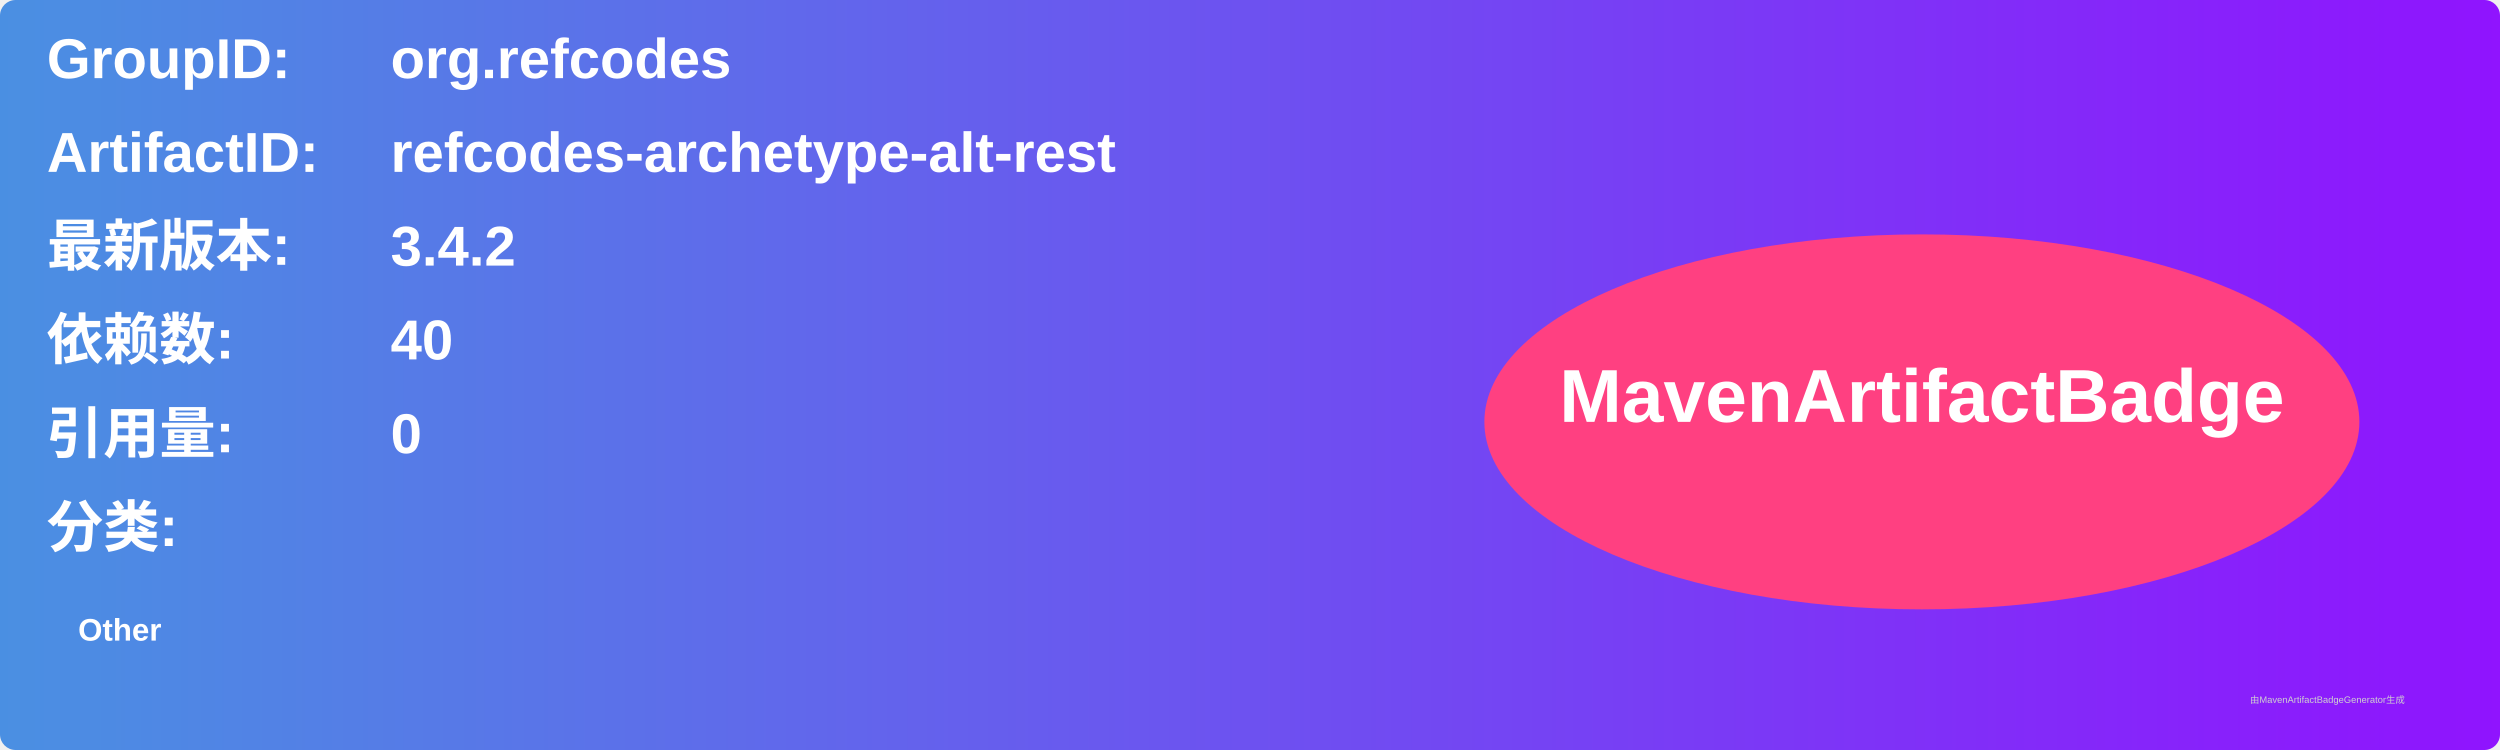
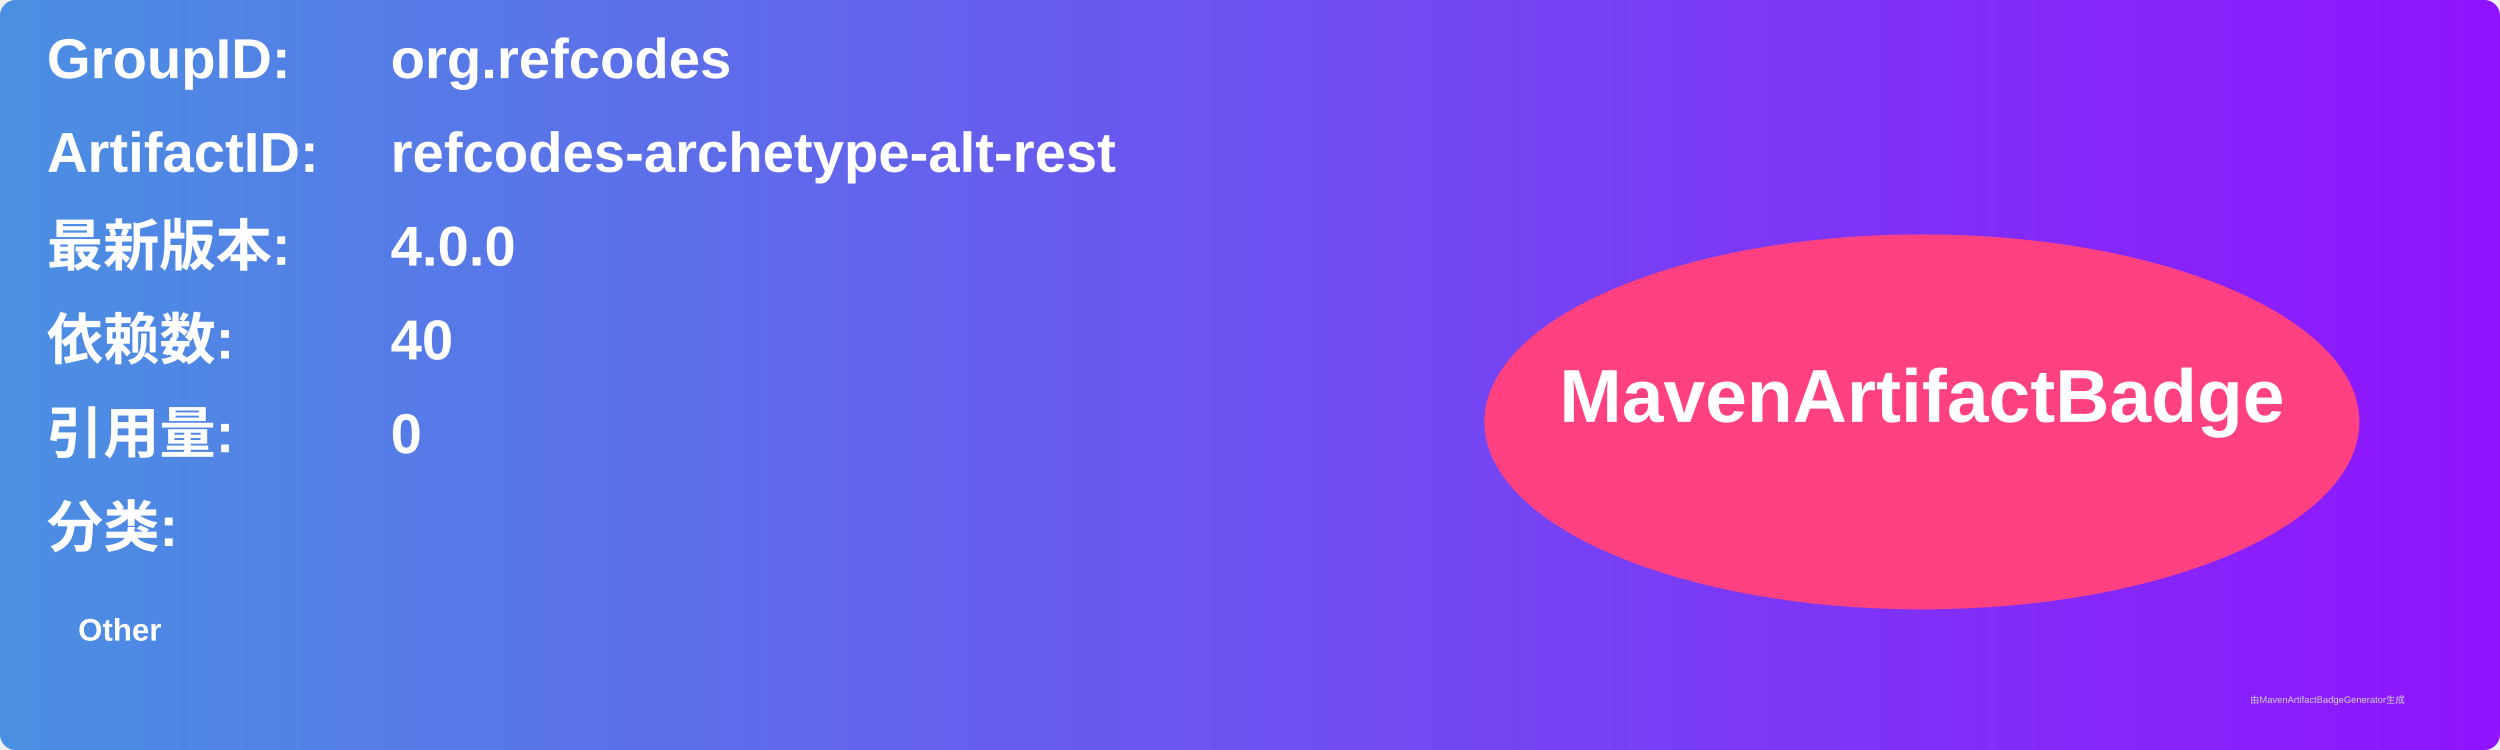
<svg xmlns="http://www.w3.org/2000/svg" width="800" height="240" viewBox="0 0 800 240">
  <linearGradient id="grad" x1="0%" y1="0%" x2="100%" y2="0%">
    <stop offset="0%" stop-color="#4a90e2" />
    <stop offset="100%" stop-color="#9013fe" />
  </linearGradient>
  <rect width="100%" height="100%" rx="5" ry="5" fill="url(#grad)" />
  <g transform="translate(15, 15)">
    <text x="0" y="10" font-family="Arial" font-size="18" fill="white" font-weight="bold" width="260">GroupID:</text>
    <text x="110" y="10" font-family="Arial" font-size="18" fill="white" font-weight="bold" width="460">org.refcodes</text>
    <text x="0" y="40" font-family="Arial" font-size="18" fill="white" font-weight="bold" width="260">ArtifactID:</text>
    <text x="110" y="40" font-family="Arial" font-size="18" fill="white" font-weight="bold" width="460">refcodes-archetype-alt-rest</text>
    <text x="0" y="70" font-family="Arial" font-size="18" fill="white" font-weight="bold">最新版本:</text>
    <text x="110" y="70" font-family="Arial" font-size="18" fill="white" font-weight="bold">
-       <tspan font-weight="bold">3.4.2</tspan>
+       <tspan font-weight="bold">4.0.0</tspan>
    </text>
    <text x="0" y="100" font-family="Arial" font-size="18" fill="white" font-weight="bold">依赖数: </text>
    <text x="110" y="100" font-family="Arial" font-size="18" fill="white">
      <tspan font-weight="bold">40</tspan>
    </text>
    <text x="0" y="130" font-family="Arial" font-size="18" fill="white" font-weight="bold">引用量: </text>
    <text x="110" y="130" font-family="Arial" font-size="18" fill="white">
      <tspan font-weight="bold">0</tspan>
    </text>
    <text x="0" y="160" font-family="Arial" font-size="18" fill="white" font-weight="bold">分类:</text>
    <text x="10" y="190" font-family="Arial" font-size="10" fill="white">
      <tspan font-weight="bold">Other</tspan>
    </text>
    <ellipse cx="600" cy="120" rx="140" ry="60" fill="#ff4081" />
    <text x="600" y="120" text-anchor="middle" font-family="Arial" font-size="24" fill="white" font-weight="bold">MavenArtifactBadge</text>
  </g>
  <text x="720" y="225" font-family="Arial" font-size="3" fill="#d0d0d0">由MavenArtifactBadgeGenerator生成</text>
</svg>
